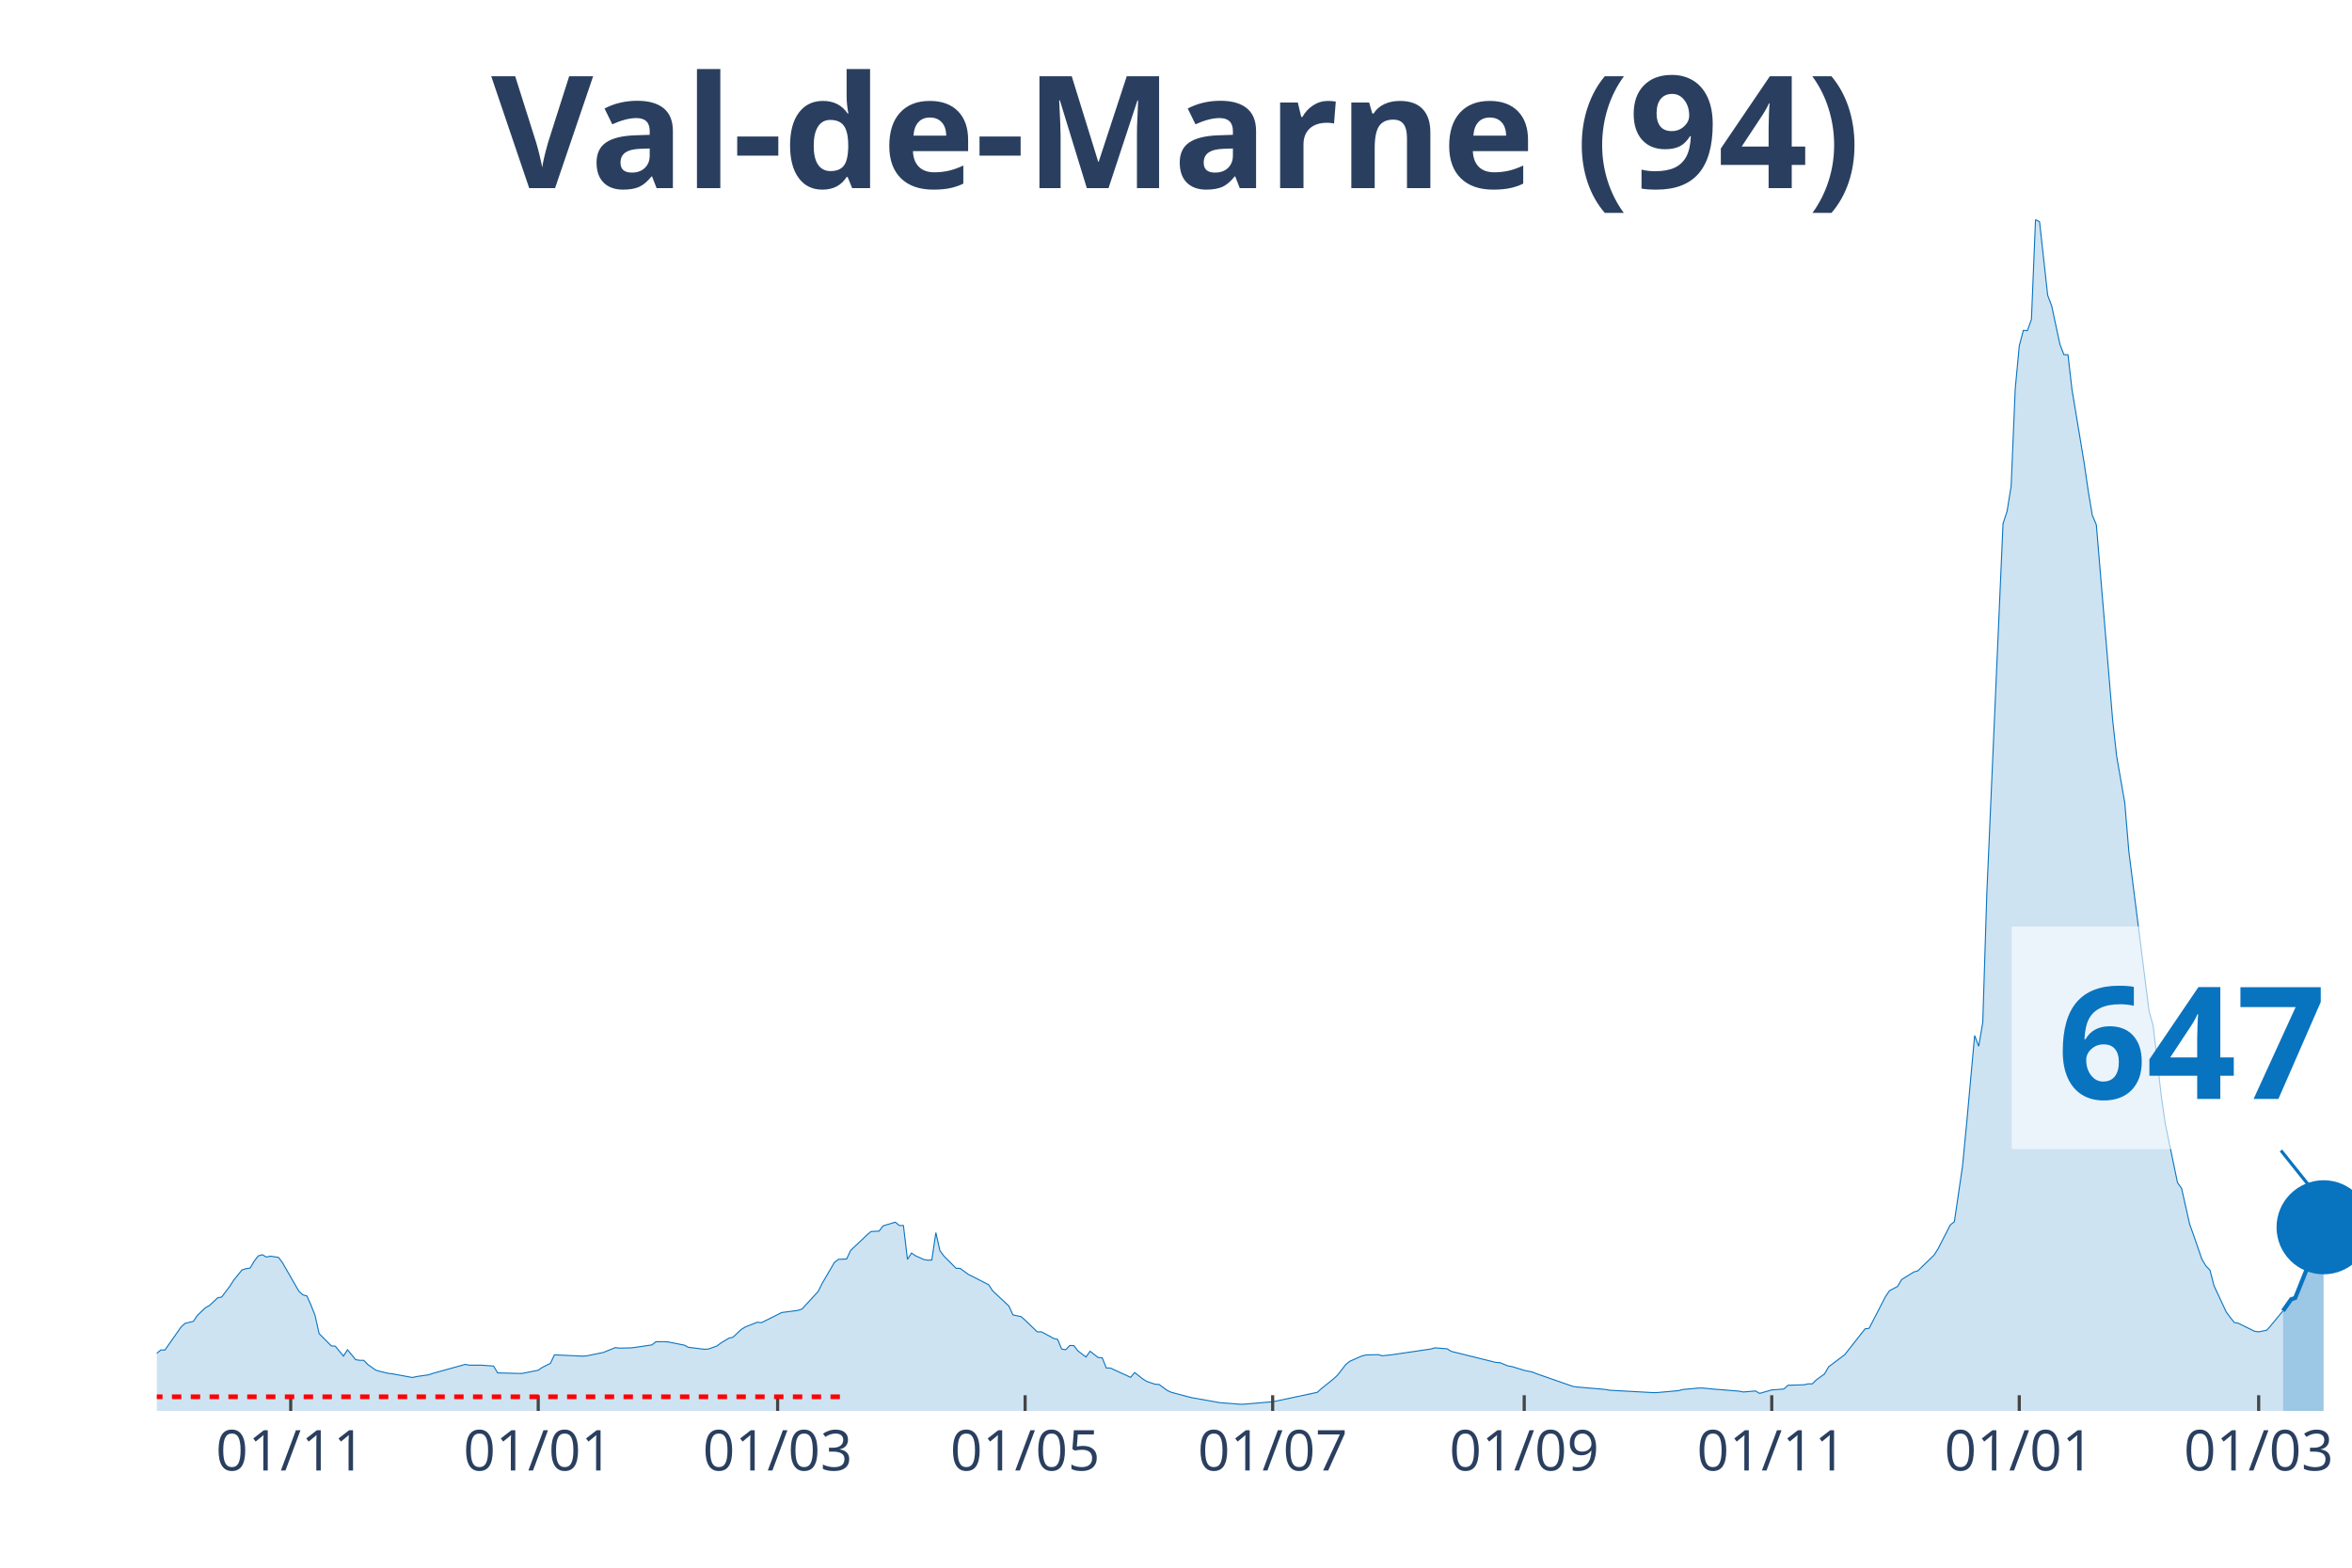
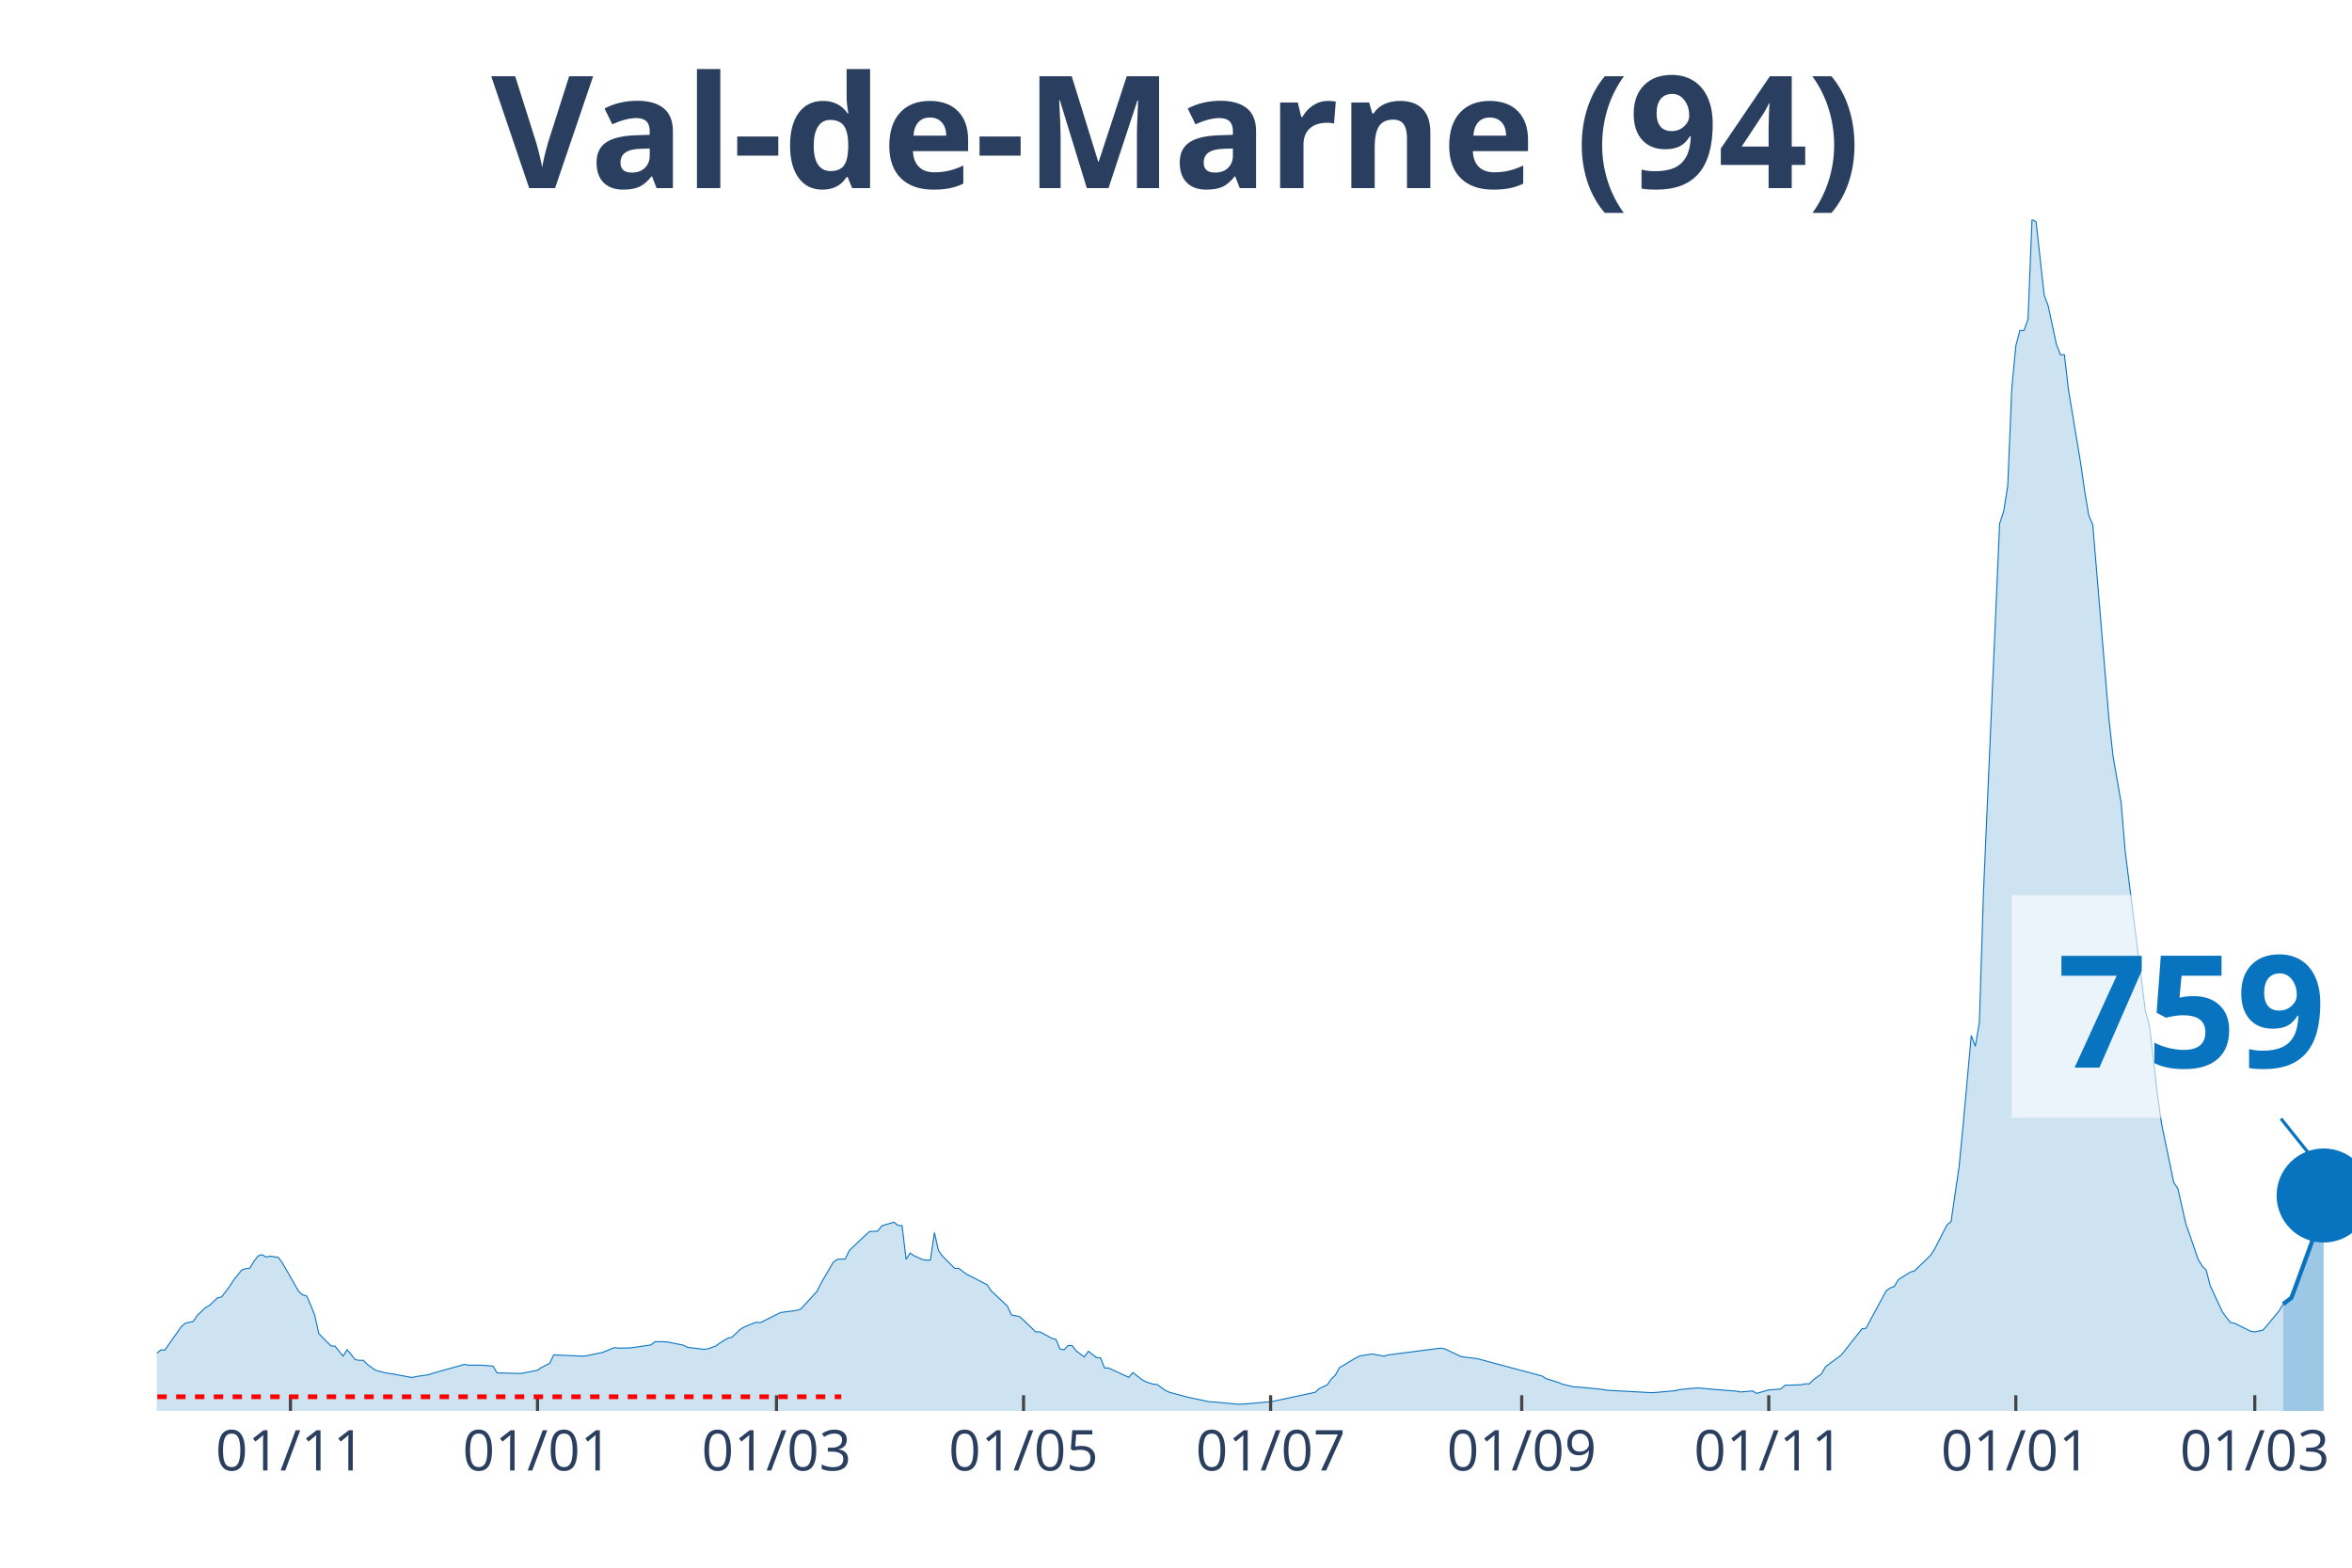
<svg xmlns="http://www.w3.org/2000/svg" class="main-svg" width="1125" height="750" style="" viewBox="0 0 750 500">
  <rect x="0" y="0" width="750" height="500" style="fill: rgb(0, 0, 0); fill-opacity: 0;" />
-   <defs id="defs-94b28e">
+   <defs id="defs-c33438">
    <g class="clips">
-       <clipPath id="clip94b28exyplot" class="plotclip">
+       <clipPath id="clipc33438xyplot" class="plotclip">
        <rect width="700" height="380" />
      </clipPath>
-       <clipPath class="axesclip" id="clip94b28ex">
+       <clipPath class="axesclip" id="clipc33438x">
        <rect x="50" y="0" width="700" height="500" />
      </clipPath>
-       <clipPath class="axesclip" id="clip94b28ey">
+       <clipPath class="axesclip" id="clipc33438y">
        <rect x="0" y="70" width="750" height="380" />
      </clipPath>
-       <clipPath class="axesclip" id="clip94b28exy">
+       <clipPath class="axesclip" id="clipc33438xy">
        <rect x="50" y="70" width="700" height="380" />
      </clipPath>
    </g>
    <g class="gradients" />
  </defs>
  <g class="bglayer">
    <rect class="bg" x="50" y="70" width="700" height="380" style="fill: rgb(0, 0, 0); fill-opacity: 0; stroke-width: 0;" />
  </g>
  <g class="layer-below">
    <g class="imagelayer" />
    <g class="shapelayer" />
  </g>
  <g class="cartesianlayer">
    <g class="subplot xy">
      <g class="layer-subplot">
        <g class="shapelayer" />
        <g class="imagelayer" />
      </g>
      <g class="gridlayer">
        <g class="x">
-           <path class="xgrid crisp" transform="translate(92.7,0)" d="M0,70v380" style="stroke: rgb(255, 255, 255); stroke-opacity: 1; stroke-width: 1px;" />
-           <path class="xgrid crisp" transform="translate(171.63,0)" d="M0,70v380" style="stroke: rgb(255, 255, 255); stroke-opacity: 1; stroke-width: 1px;" />
-           <path class="xgrid crisp" transform="translate(247.97,0)" d="M0,70v380" style="stroke: rgb(255, 255, 255); stroke-opacity: 1; stroke-width: 1px;" />
-           <path class="xgrid crisp" transform="translate(326.89,0)" d="M0,70v380" style="stroke: rgb(255, 255, 255); stroke-opacity: 1; stroke-width: 1px;" />
-           <path class="xgrid crisp" transform="translate(405.82,0)" d="M0,70v380" style="stroke: rgb(255, 255, 255); stroke-opacity: 1; stroke-width: 1px;" />
-           <path class="xgrid crisp" transform="translate(486.04,0)" d="M0,70v380" style="stroke: rgb(255, 255, 255); stroke-opacity: 1; stroke-width: 1px;" />
-           <path class="xgrid crisp" transform="translate(564.97,0)" d="M0,70v380" style="stroke: rgb(255, 255, 255); stroke-opacity: 1; stroke-width: 1px;" />
-           <path class="xgrid crisp" transform="translate(643.9,0)" d="M0,70v380" style="stroke: rgb(255, 255, 255); stroke-opacity: 1; stroke-width: 1px;" />
-           <path class="xgrid crisp" transform="translate(720.24,0)" d="M0,70v380" style="stroke: rgb(255, 255, 255); stroke-opacity: 1; stroke-width: 1px;" />
+           <path class="xgrid crisp" transform="translate(92.62,0)" d="M0,70v380" style="stroke: rgb(255, 255, 255); stroke-opacity: 1; stroke-width: 1px;" />
+           <path class="xgrid crisp" transform="translate(171.4,0)" d="M0,70v380" style="stroke: rgb(255, 255, 255); stroke-opacity: 1; stroke-width: 1px;" />
+           <path class="xgrid crisp" transform="translate(247.6,0)" d="M0,70v380" style="stroke: rgb(255, 255, 255); stroke-opacity: 1; stroke-width: 1px;" />
+           <path class="xgrid crisp" transform="translate(326.38,0)" d="M0,70v380" style="stroke: rgb(255, 255, 255); stroke-opacity: 1; stroke-width: 1px;" />
+           <path class="xgrid crisp" transform="translate(405.17,0)" d="M0,70v380" style="stroke: rgb(255, 255, 255); stroke-opacity: 1; stroke-width: 1px;" />
+           <path class="xgrid crisp" transform="translate(485.24,0)" d="M0,70v380" style="stroke: rgb(255, 255, 255); stroke-opacity: 1; stroke-width: 1px;" />
+           <path class="xgrid crisp" transform="translate(564.02,0)" d="M0,70v380" style="stroke: rgb(255, 255, 255); stroke-opacity: 1; stroke-width: 1px;" />
+           <path class="xgrid crisp" transform="translate(642.8,0)" d="M0,70v380" style="stroke: rgb(255, 255, 255); stroke-opacity: 1; stroke-width: 1px;" />
+           <path class="xgrid crisp" transform="translate(719,0)" d="M0,70v380" style="stroke: rgb(255, 255, 255); stroke-opacity: 1; stroke-width: 1px;" />
        </g>
        <g class="y" />
      </g>
      <g class="zerolinelayer" />
      <path class="xlines-below" />
      <path class="ylines-below" />
      <g class="overlines-below" />
      <g class="xaxislayer-below" />
      <g class="yaxislayer-below" />
      <g class="overaxes-below" />
-       <g class="plot" transform="translate(50, 70)" clip-path="url('#clip94b28exyplot')">
+       <g class="plot" transform="translate(50, 70)" clip-path="url('#clipc33438xyplot')">
        <g class="scatterlayer mlayer">
-           <g class="trace scatter trace0a8596" style="stroke-miterlimit: 2;">
+           <g class="trace scatter trace1ac2f3" style="stroke-miterlimit: 2;">
            <g class="fills">
              <g>
-                 <path class="js-fill" d="M678,380L-175.97,380L-175.97,378.73L-126.8,379.31L-125.51,379.32L-91.87,378.77L-90.57,378.69L-69.87,377L-68.58,376.69L-51.76,372.17L-50.46,371.23L-43.99,367.87L-42.7,367.8L-36.23,366.66L-34.94,366.69L-20.7,366.57L-19.41,365.94L-15.53,366.02L-14.23,365.38L-11.65,364.67L-10.35,364.89L-3.88,364.37L-2.59,363.71L1.29,360.57L2.59,360.57L7.76,353.2L9.06,352.05L11.65,351.44L12.94,349.52L15.53,347.07L16.82,346.36L19.41,343.92L20.7,343.66L23.29,340.23L24.58,338.21L27.17,335.03L28.47,334.62L29.76,334.43L31.05,332.25L32.35,330.56L33.64,330.18L34.94,330.92L36.23,330.64L38.82,331.04L40.11,332.78L45.29,341.81L46.58,342.98L47.87,343.34L49.17,346.26L50.46,349.52L51.76,355.34L55.64,359.25L56.93,359.36L59.52,362.52L60.81,360.48L63.4,363.65L64.7,363.86L65.99,363.86L67.28,365.2L69.87,367.02L71.16,367.38L73.75,368.01L75.05,368.15L81.52,369.34L82.81,369.04L86.69,368.48L87.99,368.04L98.34,365.16L99.63,365.41L103.51,365.41L104.81,365.51L107.39,365.69L108.69,367.87L115.16,368.04L116.45,368.05L121.63,367.02L122.92,366.12L125.51,364.83L126.8,362.12L135.86,362.53L137.15,362.42L141.04,361.63L142.33,361.37L146.21,359.81L147.5,359.97L151.39,359.89L152.68,359.71L157.86,358.95L159.15,357.93L161.74,357.92L163.03,357.99L168.21,359.02L169.5,359.7L174.68,360.35L175.97,360.24L178.56,359.3L179.85,358.36L182.44,356.79L183.73,356.5L186.32,354.05L187.62,353.24L191.5,351.7L192.79,351.86L197.97,349.27L199.26,348.62L204.44,347.94L205.73,347.51L210.91,341.88L212.2,339.27L216.08,332.63L217.38,331.65L219.96,331.54L221.26,328.79L226.43,323.9L227.73,322.78L230.31,322.66L231.61,320.97L235.49,319.8L236.78,320.86L238.08,320.86L239.37,331.65L240.67,329.65L241.96,330.52L244.55,331.7L245.84,331.93L247.13,331.87L248.43,323.13L249.72,328.87L251.02,330.64L254.9,334.53L256.19,334.54L258.78,336.46L260.07,337.08L265.25,339.75L266.54,341.7L271.72,346.55L273.01,349.37L275.6,349.93L276.89,351.05L280.78,354.8L282.07,354.77L284.66,356.13L285.95,356.87L287.25,357.18L288.54,360.26L289.83,360.48L291.13,359.13L292.42,359.16L293.72,360.84L296.3,362.81L297.6,360.97L300.18,362.96L301.48,363.06L302.77,366.3L304.07,366.32L310.54,369.29L311.83,367.76L314.42,369.81L315.71,370.6L318.3,371.48L319.59,371.55L322.18,373.45L323.48,374.05L328.65,375.43L329.94,375.76L337.71,377.14L339,377.37L345.47,377.87L346.77,377.85L354.53,377.18L355.82,377.1L370.06,374.07L371.35,372.89L375.23,369.79L376.52,368.59L379.11,365.23L380.41,364.17L384.29,362.46L385.58,362.15L389.46,362.05L390.76,362.41L393.35,362.14L394.64,361.97L406.28,360.25L407.58,359.88L411.46,360.19L412.75,361L426.99,364.53L428.28,364.6L430.87,365.65L432.16,365.87L434.75,366.65L436.04,367.07L438.63,367.58L439.93,368.12L451.57,372.18L452.87,372.37L461.92,373.15L463.22,373.4L477.45,374.18L478.74,374.12L485.21,373.54L486.51,373.18L491.68,372.7L492.98,372.7L496.86,373.09L498.15,373.18L504.62,373.7L505.91,373.96L509.8,373.63L511.09,374.41L514.97,373.3L516.27,373.22L518.85,373L520.15,371.82L525.32,371.65L526.62,371.36L527.91,371.37L529.21,370.08L531.79,368.21L533.09,365.94L538.26,362.05L539.56,360.39L544.73,353.83L546.03,353.64L551.2,343.61L552.5,341.67L555.08,340.3L556.38,338.11L560.26,335.69L561.55,335.32L566.73,330.3L568.02,328.26L571.9,320.68L573.2,319.66L575.79,302.07L577.08,288.73L579.67,260.27L580.96,263.71L582.26,256.08L583.55,214.99L588.72,97.01L590.02,93.04L591.31,85.04L592.61,54.02L593.9,40.33L595.19,35.38L596.49,35.45L597.78,31.86L599.08,0L600.37,0.75L602.96,24.17L604.25,27.61L606.84,39.72L608.13,43.12L609.43,43.14L610.72,54.31L614.6,77.68L615.9,86.67L617.19,94.32L618.48,97.39L623.66,159.46L624.95,171.19L627.54,186L628.84,201.55L635.3,252.56L636.6,257.13L639.19,279.56L640.48,288.55L644.36,307.2L645.66,309.02L648.24,320.48L649.54,324.07L652.13,331.61L653.42,333.76L654.71,335.09L656.01,340.11L659.89,348.42L661.18,350.19L662.48,351.8L663.77,352.04L668.95,354.6L670.24,354.78L672.83,354.25L674.12,352.77L678,348.08" style="fill: rgb(8, 115, 191); fill-opacity: 0.2; stroke-width: 0;" />
+                 <path class="js-fill" d="M678.04,380L-175.65,380L-175.65,378.73L-126.57,379.31L-125.28,379.32L-91.7,378.77L-90.41,378.69L-69.74,377L-68.45,376.69L-51.66,372.17L-50.37,371.23L-43.91,367.87L-42.62,367.8L-36.16,366.66L-34.87,366.69L-20.66,366.57L-19.37,365.94L-15.5,366.02L-14.21,365.38L-11.62,364.67L-10.33,364.89L-3.87,364.37L-2.58,363.71L1.29,360.57L2.58,360.57L7.75,353.2L9.04,352.05L11.62,351.44L12.92,349.52L15.5,347.07L16.79,346.36L19.37,343.92L20.66,343.66L23.25,340.23L24.54,338.21L27.12,335.03L28.41,334.62L29.7,334.43L31,332.25L32.29,330.56L33.58,330.18L34.87,330.92L36.16,330.64L38.75,331.04L40.04,332.78L45.2,341.81L46.49,342.98L47.79,343.34L49.08,346.26L50.37,349.52L51.66,355.34L55.54,359.25L56.83,359.36L59.41,362.52L60.7,360.48L63.28,363.65L64.58,363.86L65.87,363.86L67.16,365.2L69.74,367.02L71.03,367.38L73.62,368.01L74.91,368.15L81.37,369.34L82.66,369.04L86.53,368.48L87.82,368.04L98.15,365.16L99.45,365.41L103.32,365.41L104.61,365.51L107.2,365.69L108.49,367.87L114.94,368.04L116.24,368.05L121.4,367.02L122.69,366.12L125.28,364.83L126.57,362.12L135.61,362.53L136.9,362.42L140.77,361.63L142.07,361.37L145.94,359.81L147.23,359.97L151.11,359.89L152.4,359.71L157.56,358.95L158.86,357.93L161.44,357.92L162.73,357.99L167.9,359.02L169.19,359.7L174.35,360.35L175.65,360.24L178.23,359.3L179.52,358.36L182.1,356.79L183.39,356.5L185.98,354.05L187.27,353.24L191.14,351.7L192.44,351.86L197.6,349.27L198.89,348.62L204.06,347.94L205.35,347.51L210.52,341.88L211.81,339.27L215.68,332.63L216.97,331.65L219.56,331.54L220.85,328.79L226.01,323.9L227.31,322.78L229.89,322.66L231.18,320.97L235.06,319.8L236.35,320.86L237.64,320.86L238.93,331.65L240.22,329.65L241.51,330.52L244.1,331.7L245.39,331.93L246.68,331.87L247.97,323.13L249.26,328.87L250.55,330.64L254.43,334.53L255.72,334.54L258.3,336.46L259.59,337.08L264.76,339.75L266.05,341.7L271.22,346.55L272.51,349.37L275.09,349.93L276.38,351.05L280.26,354.8L281.55,354.77L284.13,356.13L285.42,356.87L286.72,357.18L288.01,360.26L289.3,360.48L290.59,359.13L291.88,359.16L293.17,360.84L295.76,362.81L297.05,360.97L299.63,362.96L300.92,363.06L302.21,366.3L303.51,366.32L309.96,369.29L311.25,367.76L313.84,369.81L315.13,370.6L317.71,371.48L319,371.55L321.59,373.45L322.88,374.05L328.04,375.43L329.34,375.76L335.79,377.11L337.08,377.14L344.83,377.87L346.13,377.85L353.87,377.18L355.17,377.1L369.37,374.07L370.66,372.89L373.25,371.67L374.54,369.79L375.83,368.59L377.12,366.21L382.29,363.11L383.58,362.46L387.45,361.85L388.75,362.05L391.33,362.52L392.62,362.14L409.41,359.97L410.7,360.19L415.87,362.65L417.16,362.85L421.03,363.33L422.32,363.66L441.7,368.86L442.99,369.69L446.86,370.9L448.15,371.45L452.03,372.37L453.32,372.39L461.07,373.15L462.36,373.4L476.57,374.18L477.86,374.12L484.32,373.54L485.61,373.18L490.77,372.7L492.07,372.7L495.94,373.09L497.23,373.18L503.69,373.7L504.98,373.96L508.86,373.63L510.15,374.41L514.02,373.3L515.31,373.22L517.9,373L519.19,371.82L524.35,371.65L525.65,371.36L526.94,371.37L528.23,370.08L530.81,368.21L532.1,365.94L537.27,362.05L538.56,360.39L543.73,353.83L545.02,353.64L551.48,341.67L552.77,340.75L554.06,340.3L555.35,338.11L559.23,335.69L560.52,335.32L565.68,330.3L566.97,328.26L570.85,320.68L572.14,319.66L574.72,302.07L576.01,288.73L578.6,260.27L579.89,263.71L581.18,256.08L582.47,214.99L587.64,97.01L588.93,93.04L590.22,85.04L591.51,54.02L592.8,40.33L594.1,35.38L595.39,35.45L596.68,31.86L597.97,0L599.26,0.75L601.85,24.17L603.14,27.61L605.72,39.72L607.01,43.12L608.3,43.14L609.59,54.31L613.47,77.68L614.76,86.67L616.05,94.32L617.34,97.39L622.51,159.46L623.8,171.19L626.38,186L627.68,201.55L634.13,252.56L635.42,257.13L638.01,279.56L639.3,288.55L643.17,307.2L644.46,309.02L647.05,320.48L648.34,324.07L650.92,331.61L652.21,333.76L653.51,335.09L654.8,340.11L658.67,348.42L659.96,350.19L661.25,351.8L662.55,352.04L667.71,354.6L669,354.78L671.59,354.25L672.88,352.78L676.75,348.09L678.04,345.91" style="fill: rgb(8, 115, 191); fill-opacity: 0.2; stroke-width: 0;" />
              </g>
            </g>
            <g class="errorbars" />
            <g class="lines">
-               <path class="js-line" d="M-175.97,378.73L-126.8,379.31L-125.51,379.32L-91.87,378.77L-90.57,378.69L-69.87,377L-68.58,376.69L-51.76,372.17L-50.46,371.23L-43.99,367.87L-42.7,367.8L-36.23,366.66L-34.94,366.69L-20.7,366.57L-19.41,365.94L-15.53,366.02L-14.23,365.38L-11.65,364.67L-10.35,364.89L-3.88,364.37L-2.59,363.71L1.29,360.57L2.59,360.57L7.76,353.2L9.06,352.05L11.65,351.44L12.94,349.52L15.53,347.07L16.82,346.36L19.41,343.92L20.7,343.66L23.29,340.23L24.58,338.21L27.17,335.03L28.47,334.62L29.76,334.43L31.05,332.25L32.35,330.56L33.64,330.18L34.94,330.92L36.23,330.64L38.82,331.04L40.11,332.78L45.29,341.81L46.58,342.98L47.87,343.34L49.17,346.26L50.46,349.52L51.76,355.34L55.64,359.25L56.93,359.36L59.52,362.52L60.81,360.48L63.4,363.65L64.7,363.86L65.99,363.86L67.28,365.2L69.87,367.02L71.16,367.38L73.75,368.01L75.05,368.15L81.52,369.34L82.81,369.04L86.69,368.48L87.99,368.04L98.34,365.16L99.63,365.41L103.51,365.41L104.81,365.51L107.39,365.69L108.69,367.87L115.16,368.04L116.45,368.05L121.63,367.02L122.92,366.12L125.51,364.83L126.8,362.12L135.86,362.53L137.15,362.42L141.04,361.63L142.33,361.37L146.21,359.81L147.5,359.97L151.39,359.89L152.68,359.71L157.86,358.95L159.15,357.93L161.74,357.92L163.03,357.99L168.21,359.02L169.5,359.7L174.68,360.35L175.97,360.24L178.56,359.3L179.85,358.36L182.44,356.79L183.73,356.5L186.32,354.05L187.62,353.24L191.5,351.7L192.79,351.86L197.97,349.27L199.26,348.62L204.44,347.94L205.73,347.51L210.91,341.88L212.2,339.27L216.08,332.63L217.38,331.65L219.96,331.54L221.26,328.79L226.43,323.9L227.73,322.78L230.31,322.66L231.61,320.97L235.49,319.8L236.78,320.86L238.08,320.86L239.37,331.65L240.67,329.65L241.96,330.52L244.55,331.7L245.84,331.93L247.13,331.87L248.43,323.13L249.72,328.87L251.02,330.64L254.9,334.53L256.19,334.54L258.78,336.46L260.07,337.08L265.25,339.75L266.54,341.7L271.72,346.55L273.01,349.37L275.6,349.93L276.89,351.05L280.78,354.8L282.07,354.77L284.66,356.13L285.95,356.87L287.25,357.18L288.54,360.26L289.83,360.48L291.13,359.13L292.42,359.16L293.72,360.84L296.3,362.81L297.6,360.97L300.18,362.96L301.48,363.06L302.77,366.3L304.07,366.32L310.54,369.29L311.83,367.76L314.42,369.81L315.71,370.6L318.3,371.48L319.59,371.55L322.18,373.45L323.48,374.05L328.65,375.43L329.94,375.76L337.71,377.14L339,377.37L345.47,377.87L346.77,377.85L354.53,377.18L355.82,377.1L370.06,374.07L371.35,372.89L375.23,369.79L376.52,368.59L379.11,365.23L380.41,364.17L384.29,362.46L385.58,362.15L389.46,362.05L390.76,362.41L393.35,362.14L394.64,361.97L406.28,360.25L407.58,359.88L411.46,360.19L412.75,361L426.99,364.53L428.28,364.6L430.87,365.65L432.16,365.87L434.75,366.65L436.04,367.07L438.63,367.58L439.93,368.12L451.57,372.18L452.87,372.37L461.92,373.15L463.22,373.4L477.45,374.18L478.74,374.12L485.21,373.54L486.51,373.18L491.68,372.7L492.98,372.7L496.86,373.09L498.15,373.18L504.62,373.7L505.91,373.96L509.8,373.63L511.09,374.41L514.97,373.3L516.27,373.22L518.85,373L520.15,371.82L525.32,371.65L526.62,371.36L527.91,371.37L529.21,370.08L531.79,368.21L533.09,365.94L538.26,362.05L539.56,360.39L544.73,353.83L546.03,353.64L551.2,343.61L552.5,341.67L555.08,340.3L556.38,338.11L560.26,335.69L561.55,335.32L566.73,330.3L568.02,328.26L571.9,320.68L573.2,319.66L575.79,302.07L577.08,288.73L579.67,260.27L580.96,263.71L582.26,256.08L583.55,214.99L588.72,97.01L590.02,93.04L591.31,85.04L592.61,54.02L593.9,40.33L595.19,35.38L596.49,35.45L597.78,31.86L599.08,0L600.37,0.75L602.96,24.17L604.25,27.61L606.84,39.72L608.13,43.12L609.43,43.14L610.72,54.31L614.6,77.68L615.9,86.67L617.19,94.32L618.48,97.39L623.66,159.46L624.95,171.19L627.54,186L628.84,201.55L635.3,252.56L636.6,257.13L639.19,279.56L640.48,288.55L644.36,307.2L645.66,309.02L648.24,320.48L649.54,324.07L652.13,331.61L653.42,333.76L654.71,335.09L656.01,340.11L659.89,348.42L661.18,350.19L662.48,351.8L663.77,352.04L668.95,354.6L670.24,354.78L672.83,354.25L674.12,352.77L678,348.08" style="vector-effect: non-scaling-stroke; fill: none; stroke: rgb(8, 115, 191); stroke-opacity: 1; stroke-width: 0.5px; opacity: 1;" />
+               <path class="js-line" d="M-175.65,378.73L-126.57,379.31L-125.28,379.32L-91.7,378.77L-90.41,378.69L-69.74,377L-68.45,376.69L-51.66,372.17L-50.37,371.23L-43.91,367.87L-42.62,367.8L-36.16,366.66L-34.87,366.69L-20.66,366.57L-19.37,365.94L-15.5,366.02L-14.21,365.38L-11.62,364.67L-10.33,364.89L-3.87,364.37L-2.58,363.71L1.29,360.57L2.58,360.57L7.75,353.2L9.04,352.05L11.62,351.44L12.92,349.52L15.5,347.07L16.79,346.36L19.37,343.92L20.66,343.66L23.25,340.23L24.54,338.21L27.12,335.03L28.41,334.62L29.7,334.43L31,332.25L32.29,330.56L33.58,330.18L34.87,330.92L36.16,330.64L38.75,331.04L40.04,332.78L45.2,341.81L46.49,342.98L47.79,343.34L49.08,346.26L50.37,349.52L51.66,355.34L55.54,359.25L56.83,359.36L59.41,362.52L60.7,360.48L63.28,363.65L64.58,363.86L65.87,363.86L67.16,365.2L69.74,367.02L71.03,367.38L73.62,368.01L74.91,368.15L81.37,369.34L82.66,369.04L86.53,368.48L87.82,368.04L98.15,365.16L99.45,365.41L103.32,365.41L104.61,365.51L107.2,365.69L108.49,367.87L114.94,368.04L116.24,368.05L121.4,367.02L122.69,366.12L125.28,364.83L126.57,362.12L135.61,362.53L136.9,362.42L140.77,361.63L142.07,361.37L145.94,359.81L147.23,359.97L151.11,359.89L152.4,359.71L157.56,358.95L158.86,357.93L161.44,357.92L162.73,357.99L167.9,359.02L169.19,359.7L174.35,360.35L175.65,360.24L178.23,359.3L179.52,358.36L182.1,356.79L183.39,356.5L185.98,354.05L187.27,353.24L191.14,351.7L192.44,351.86L197.6,349.27L198.89,348.62L204.06,347.94L205.35,347.51L210.52,341.88L211.81,339.27L215.68,332.63L216.97,331.65L219.56,331.54L220.85,328.79L226.01,323.9L227.31,322.78L229.89,322.66L231.18,320.97L235.06,319.8L236.35,320.86L237.64,320.86L238.93,331.65L240.22,329.65L241.51,330.52L244.1,331.7L245.39,331.93L246.68,331.87L247.97,323.13L249.26,328.87L250.55,330.64L254.43,334.53L255.72,334.54L258.3,336.46L259.59,337.08L264.76,339.75L266.05,341.7L271.22,346.55L272.51,349.37L275.09,349.93L276.38,351.05L280.26,354.8L281.55,354.77L284.13,356.13L285.42,356.87L286.72,357.18L288.01,360.26L289.3,360.48L290.59,359.13L291.88,359.16L293.17,360.84L295.76,362.81L297.05,360.97L299.63,362.96L300.92,363.06L302.21,366.3L303.51,366.32L309.96,369.29L311.25,367.76L313.84,369.81L315.13,370.6L317.71,371.48L319,371.55L321.59,373.45L322.88,374.05L328.04,375.43L329.34,375.76L335.79,377.11L337.08,377.14L344.83,377.87L346.13,377.85L353.87,377.18L355.17,377.1L369.37,374.07L370.66,372.89L373.25,371.67L374.54,369.79L375.83,368.59L377.12,366.21L382.29,363.11L383.58,362.46L387.45,361.85L388.75,362.05L391.33,362.52L392.62,362.14L409.41,359.97L410.7,360.19L415.87,362.65L417.16,362.85L421.03,363.33L422.32,363.66L441.7,368.86L442.99,369.69L446.86,370.9L448.15,371.45L452.03,372.37L453.32,372.39L461.07,373.15L462.36,373.4L476.57,374.18L477.86,374.12L484.32,373.54L485.61,373.18L490.77,372.7L492.07,372.7L495.94,373.09L497.23,373.18L503.69,373.7L504.98,373.96L508.86,373.63L510.15,374.41L514.02,373.3L515.31,373.22L517.9,373L519.19,371.82L524.35,371.65L525.65,371.36L526.94,371.37L528.23,370.08L530.81,368.21L532.1,365.94L537.27,362.05L538.56,360.39L543.73,353.83L545.02,353.64L551.48,341.67L552.77,340.75L554.06,340.3L555.35,338.11L559.23,335.69L560.52,335.32L565.68,330.3L566.97,328.26L570.85,320.68L572.14,319.66L574.72,302.07L576.01,288.73L578.6,260.27L579.89,263.71L581.18,256.08L582.47,214.99L587.64,97.01L588.93,93.04L590.22,85.04L591.51,54.02L592.8,40.33L594.1,35.38L595.39,35.45L596.68,31.86L597.97,0L599.26,0.75L601.85,24.17L603.14,27.61L605.72,39.72L607.01,43.12L608.3,43.14L609.59,54.31L613.47,77.68L614.76,86.67L616.05,94.32L617.34,97.39L622.51,159.46L623.8,171.19L626.38,186L627.68,201.55L634.13,252.56L635.42,257.13L638.01,279.56L639.3,288.55L643.17,307.2L644.46,309.02L647.05,320.48L648.34,324.07L650.92,331.61L652.21,333.76L653.51,335.09L654.8,340.11L658.67,348.42L659.96,350.19L661.25,351.8L662.55,352.04L667.71,354.6L669,354.78L671.59,354.25L672.88,352.78L676.75,348.09L678.04,345.91" style="vector-effect: non-scaling-stroke; fill: none; stroke: rgb(8, 115, 191); stroke-opacity: 1; stroke-width: 0.5px; opacity: 1;" />
            </g>
            <g class="points" />
            <g class="text" />
          </g>
-           <g class="trace scatter trace0ead7d" style="stroke-miterlimit: 2;">
+           <g class="trace scatter tracef0ded2" style="stroke-miterlimit: 2;">
            <g class="fills">
              <g>
-                 <path class="js-fill" d="M690.94,380L678,380L678,348.08L680.59,344.41L681.89,343.97L690.94,321.43" style="fill: rgb(8, 115, 191); fill-opacity: 0.4; stroke-width: 0;" />
+                 <path class="js-fill" d="M690.96,380L678.04,380L678.04,345.91L680.63,343.97L681.92,340.63L687.08,326.45L688.38,322.74L689.67,321.4L690.96,311.29" style="fill: rgb(8, 115, 191); fill-opacity: 0.4; stroke-width: 0;" />
              </g>
            </g>
            <g class="errorbars" />
            <g class="lines">
-               <path class="js-line" d="M678,348.08L680.59,344.41L681.89,343.97L690.94,321.43" style="vector-effect: non-scaling-stroke; fill: none; stroke: rgb(8, 115, 191); stroke-opacity: 1; stroke-width: 2px; opacity: 1;" />
+               <path class="js-line" d="M678.04,345.91L680.63,343.97L681.92,340.63L687.08,326.45L688.38,322.74L689.67,321.4L690.96,311.29" style="vector-effect: non-scaling-stroke; fill: none; stroke: rgb(8, 115, 191); stroke-opacity: 1; stroke-width: 2px; opacity: 1;" />
            </g>
            <g class="points" />
            <g class="text" />
          </g>
-           <g class="trace scatter traceea8729" style="stroke-miterlimit: 2; opacity: 1;">
+           <g class="trace scatter traceb2142b" style="stroke-miterlimit: 2; opacity: 1;">
            <g class="fills" />
            <g class="errorbars" />
            <g class="lines" />
            <g class="points">
-               <path class="point" transform="translate(690.94,321.43)" d="M15,0A15,15 0 1,1 0,-15A15,15 0 0,1 15,0Z" style="opacity: 1; stroke-width: 0px; fill: rgb(8, 115, 191); fill-opacity: 1;" />
+               <path class="point" transform="translate(690.96,311.29)" d="M15,0A15,15 0 1,1 0,-15A15,15 0 0,1 15,0Z" style="opacity: 1; stroke-width: 0px; fill: rgb(8, 115, 191); fill-opacity: 1;" />
            </g>
            <g class="text" />
          </g>
        </g>
      </g>
      <g class="overplot" />
      <path class="xlines-above crisp" style="fill: none; stroke-width: 1px; stroke: rgb(0, 0, 0); stroke-opacity: 0;" d="" />
      <path class="ylines-above crisp" style="fill: none;" d="M0,0" />
      <g class="overlines-above" />
      <g class="xaxislayer-above">
-         <path class="xtick ticks crisp" d="M0,450v-5" transform="translate(92.7,0)" style="stroke: rgb(68, 68, 68); stroke-opacity: 1; stroke-width: 1px;" />
-         <path class="xtick ticks crisp" d="M0,450v-5" transform="translate(171.63,0)" style="stroke: rgb(68, 68, 68); stroke-opacity: 1; stroke-width: 1px;" />
-         <path class="xtick ticks crisp" d="M0,450v-5" transform="translate(247.97,0)" style="stroke: rgb(68, 68, 68); stroke-opacity: 1; stroke-width: 1px;" />
-         <path class="xtick ticks crisp" d="M0,450v-5" transform="translate(326.89,0)" style="stroke: rgb(68, 68, 68); stroke-opacity: 1; stroke-width: 1px;" />
-         <path class="xtick ticks crisp" d="M0,450v-5" transform="translate(405.82,0)" style="stroke: rgb(68, 68, 68); stroke-opacity: 1; stroke-width: 1px;" />
-         <path class="xtick ticks crisp" d="M0,450v-5" transform="translate(486.04,0)" style="stroke: rgb(68, 68, 68); stroke-opacity: 1; stroke-width: 1px;" />
-         <path class="xtick ticks crisp" d="M0,450v-5" transform="translate(564.97,0)" style="stroke: rgb(68, 68, 68); stroke-opacity: 1; stroke-width: 1px;" />
-         <path class="xtick ticks crisp" d="M0,450v-5" transform="translate(643.9,0)" style="stroke: rgb(68, 68, 68); stroke-opacity: 1; stroke-width: 1px;" />
-         <path class="xtick ticks crisp" d="M0,450v-5" transform="translate(720.24,0)" style="stroke: rgb(68, 68, 68); stroke-opacity: 1; stroke-width: 1px;" />
+         <path class="xtick ticks crisp" d="M0,450v-5" transform="translate(92.62,0)" style="stroke: rgb(68, 68, 68); stroke-opacity: 1; stroke-width: 1px;" />
+         <path class="xtick ticks crisp" d="M0,450v-5" transform="translate(171.4,0)" style="stroke: rgb(68, 68, 68); stroke-opacity: 1; stroke-width: 1px;" />
+         <path class="xtick ticks crisp" d="M0,450v-5" transform="translate(247.6,0)" style="stroke: rgb(68, 68, 68); stroke-opacity: 1; stroke-width: 1px;" />
+         <path class="xtick ticks crisp" d="M0,450v-5" transform="translate(326.38,0)" style="stroke: rgb(68, 68, 68); stroke-opacity: 1; stroke-width: 1px;" />
+         <path class="xtick ticks crisp" d="M0,450v-5" transform="translate(405.17,0)" style="stroke: rgb(68, 68, 68); stroke-opacity: 1; stroke-width: 1px;" />
+         <path class="xtick ticks crisp" d="M0,450v-5" transform="translate(485.24,0)" style="stroke: rgb(68, 68, 68); stroke-opacity: 1; stroke-width: 1px;" />
+         <path class="xtick ticks crisp" d="M0,450v-5" transform="translate(564.02,0)" style="stroke: rgb(68, 68, 68); stroke-opacity: 1; stroke-width: 1px;" />
+         <path class="xtick ticks crisp" d="M0,450v-5" transform="translate(642.8,0)" style="stroke: rgb(68, 68, 68); stroke-opacity: 1; stroke-width: 1px;" />
+         <path class="xtick ticks crisp" d="M0,450v-5" transform="translate(719,0)" style="stroke: rgb(68, 68, 68); stroke-opacity: 1; stroke-width: 1px;" />
        <g class="xtick">
-           <text text-anchor="middle" x="0" y="469" transform="translate(92.7,0)" style="font-family: 'Open Sans', verdana, arial, sans-serif; font-size: 18px; fill: rgb(42, 63, 95); fill-opacity: 1; white-space: pre;">01/11</text>
+           <text text-anchor="middle" x="0" y="469" transform="translate(92.62,0)" style="font-family: 'Open Sans', verdana, arial, sans-serif; font-size: 18px; fill: rgb(42, 63, 95); fill-opacity: 1; white-space: pre;">01/11</text>
        </g>
        <g class="xtick">
-           <text text-anchor="middle" x="0" y="469" transform="translate(171.63,0)" style="font-family: 'Open Sans', verdana, arial, sans-serif; font-size: 18px; fill: rgb(42, 63, 95); fill-opacity: 1; white-space: pre;">01/01</text>
+           <text text-anchor="middle" x="0" y="469" transform="translate(171.4,0)" style="font-family: 'Open Sans', verdana, arial, sans-serif; font-size: 18px; fill: rgb(42, 63, 95); fill-opacity: 1; white-space: pre;">01/01</text>
        </g>
        <g class="xtick">
-           <text text-anchor="middle" x="0" y="469" transform="translate(247.97,0)" style="font-family: 'Open Sans', verdana, arial, sans-serif; font-size: 18px; fill: rgb(42, 63, 95); fill-opacity: 1; white-space: pre;">01/03</text>
+           <text text-anchor="middle" x="0" y="469" transform="translate(247.6,0)" style="font-family: 'Open Sans', verdana, arial, sans-serif; font-size: 18px; fill: rgb(42, 63, 95); fill-opacity: 1; white-space: pre;">01/03</text>
        </g>
        <g class="xtick">
-           <text text-anchor="middle" x="0" y="469" transform="translate(326.89,0)" style="font-family: 'Open Sans', verdana, arial, sans-serif; font-size: 18px; fill: rgb(42, 63, 95); fill-opacity: 1; white-space: pre;">01/05</text>
+           <text text-anchor="middle" x="0" y="469" transform="translate(326.38,0)" style="font-family: 'Open Sans', verdana, arial, sans-serif; font-size: 18px; fill: rgb(42, 63, 95); fill-opacity: 1; white-space: pre;">01/05</text>
        </g>
        <g class="xtick">
-           <text text-anchor="middle" x="0" y="469" transform="translate(405.82,0)" style="font-family: 'Open Sans', verdana, arial, sans-serif; font-size: 18px; fill: rgb(42, 63, 95); fill-opacity: 1; white-space: pre;">01/07</text>
+           <text text-anchor="middle" x="0" y="469" transform="translate(405.17,0)" style="font-family: 'Open Sans', verdana, arial, sans-serif; font-size: 18px; fill: rgb(42, 63, 95); fill-opacity: 1; white-space: pre;">01/07</text>
        </g>
        <g class="xtick">
-           <text text-anchor="middle" x="0" y="469" transform="translate(486.04,0)" style="font-family: 'Open Sans', verdana, arial, sans-serif; font-size: 18px; fill: rgb(42, 63, 95); fill-opacity: 1; white-space: pre;">01/09</text>
+           <text text-anchor="middle" x="0" y="469" transform="translate(485.24,0)" style="font-family: 'Open Sans', verdana, arial, sans-serif; font-size: 18px; fill: rgb(42, 63, 95); fill-opacity: 1; white-space: pre;">01/09</text>
        </g>
        <g class="xtick">
-           <text text-anchor="middle" x="0" y="469" transform="translate(564.97,0)" style="font-family: 'Open Sans', verdana, arial, sans-serif; font-size: 18px; fill: rgb(42, 63, 95); fill-opacity: 1; white-space: pre;">01/11</text>
+           <text text-anchor="middle" x="0" y="469" transform="translate(564.02,0)" style="font-family: 'Open Sans', verdana, arial, sans-serif; font-size: 18px; fill: rgb(42, 63, 95); fill-opacity: 1; white-space: pre;">01/11</text>
        </g>
        <g class="xtick">
-           <text text-anchor="middle" x="0" y="469" transform="translate(643.9,0)" style="font-family: 'Open Sans', verdana, arial, sans-serif; font-size: 18px; fill: rgb(42, 63, 95); fill-opacity: 1; white-space: pre;">01/01</text>
+           <text text-anchor="middle" x="0" y="469" transform="translate(642.8,0)" style="font-family: 'Open Sans', verdana, arial, sans-serif; font-size: 18px; fill: rgb(42, 63, 95); fill-opacity: 1; white-space: pre;">01/01</text>
        </g>
        <g class="xtick">
-           <text text-anchor="middle" x="0" y="469" transform="translate(720.24,0)" style="font-family: 'Open Sans', verdana, arial, sans-serif; font-size: 18px; fill: rgb(42, 63, 95); fill-opacity: 1; white-space: pre;">01/03</text>
+           <text text-anchor="middle" x="0" y="469" transform="translate(719,0)" style="font-family: 'Open Sans', verdana, arial, sans-serif; font-size: 18px; fill: rgb(42, 63, 95); fill-opacity: 1; white-space: pre;">01/03</text>
        </g>
      </g>
      <g class="yaxislayer-above" />
      <g class="overaxes-above" />
    </g>
  </g>
  <g class="polarlayer" />
  <g class="ternarylayer" />
  <g class="geolayer" />
  <g class="funnelarealayer" />
  <g class="pielayer" />
  <g class="treemaplayer" />
  <g class="sunburstlayer" />
  <g class="glimages" />
-   <defs id="topdefs-94b28e">
+   <defs id="topdefs-c33438">
    <g class="clips" />
  </defs>
  <g class="layer-above">
    <g class="imagelayer" />
    <g class="shapelayer">
-       <path data-index="0" fill-rule="evenodd" d="M-677.17,445.48L268.67,445.48" clip-path="url('#clip94b28exy')" style="opacity: 1; stroke: rgb(255, 0, 0); stroke-opacity: 1; fill: rgb(0, 0, 0); fill-opacity: 0; stroke-dasharray: 3px, 3px; stroke-width: 1.5px;" />
+       <path data-index="0" fill-rule="evenodd" d="M-675.83,445.48L268.27,445.48" clip-path="url('#clipc33438xy')" style="opacity: 1; stroke: rgb(255, 0, 0); stroke-opacity: 1; fill: rgb(0, 0, 0); fill-opacity: 0; stroke-dasharray: 3px, 3px; stroke-width: 1.5px;" />
    </g>
  </g>
  <g class="infolayer">
    <g class="g-gtitle">
      <text class="gtitle" x="375" y="25" text-anchor="middle" dy="0.7em" style="font-family: 'Open Sans', verdana, arial, sans-serif; font-size: 50px; fill: rgb(42, 63, 95); opacity: 1; font-weight: normal; white-space: pre;">
        <tspan style="font-weight:bold">Val-de-Marne (94)</tspan>
      </text>
    </g>
    <g class="g-xtitle" />
    <g class="annotation" data-index="0" style="opacity: 1;">
-       <g class="annotation-text-g" transform="rotate(0,698.94,331.43)">
-         <g class="cursor-pointer" transform="translate(641, 295)">
+       <g class="annotation-text-g" transform="rotate(0,698.96,321.29)">
+         <g class="cursor-pointer" transform="translate(641, 285)">
          <rect class="bg" x="0.5" y="0.5" width="115" height="71" style="stroke-width: 1px; stroke: rgb(0, 0, 0); stroke-opacity: 0; fill: rgb(255, 255, 255); fill-opacity: 0.6;" />
          <text class="annotation-text" text-anchor="middle" x="57.812" y="55.5" style="font-family: 'Open Sans', verdana, arial, sans-serif; font-size: 50px; fill: rgb(8, 115, 191); fill-opacity: 1; white-space: pre;">
-             <tspan style="font-weight:bold">647 </tspan>
+             <tspan style="font-weight:bold">759 </tspan>
          </text>
        </g>
      </g>
      <g class="annotation-arrow-g" style="opacity: 1;">
-         <path d="M727.34,366.93L738.94,381.43" style="stroke-width: 1px; stroke: rgb(8, 115, 191); stroke-opacity: 1; stroke-dasharray: 0px, 0px, 18.569px, 18.569px;" />
+         <path d="M727.36,356.79L738.96,371.29" style="stroke-width: 1px; stroke: rgb(8, 115, 191); stroke-opacity: 1; stroke-dasharray: 0px, 0px, 18.569px, 18.569px;" />
      </g>
    </g>
  </g>
</svg>
